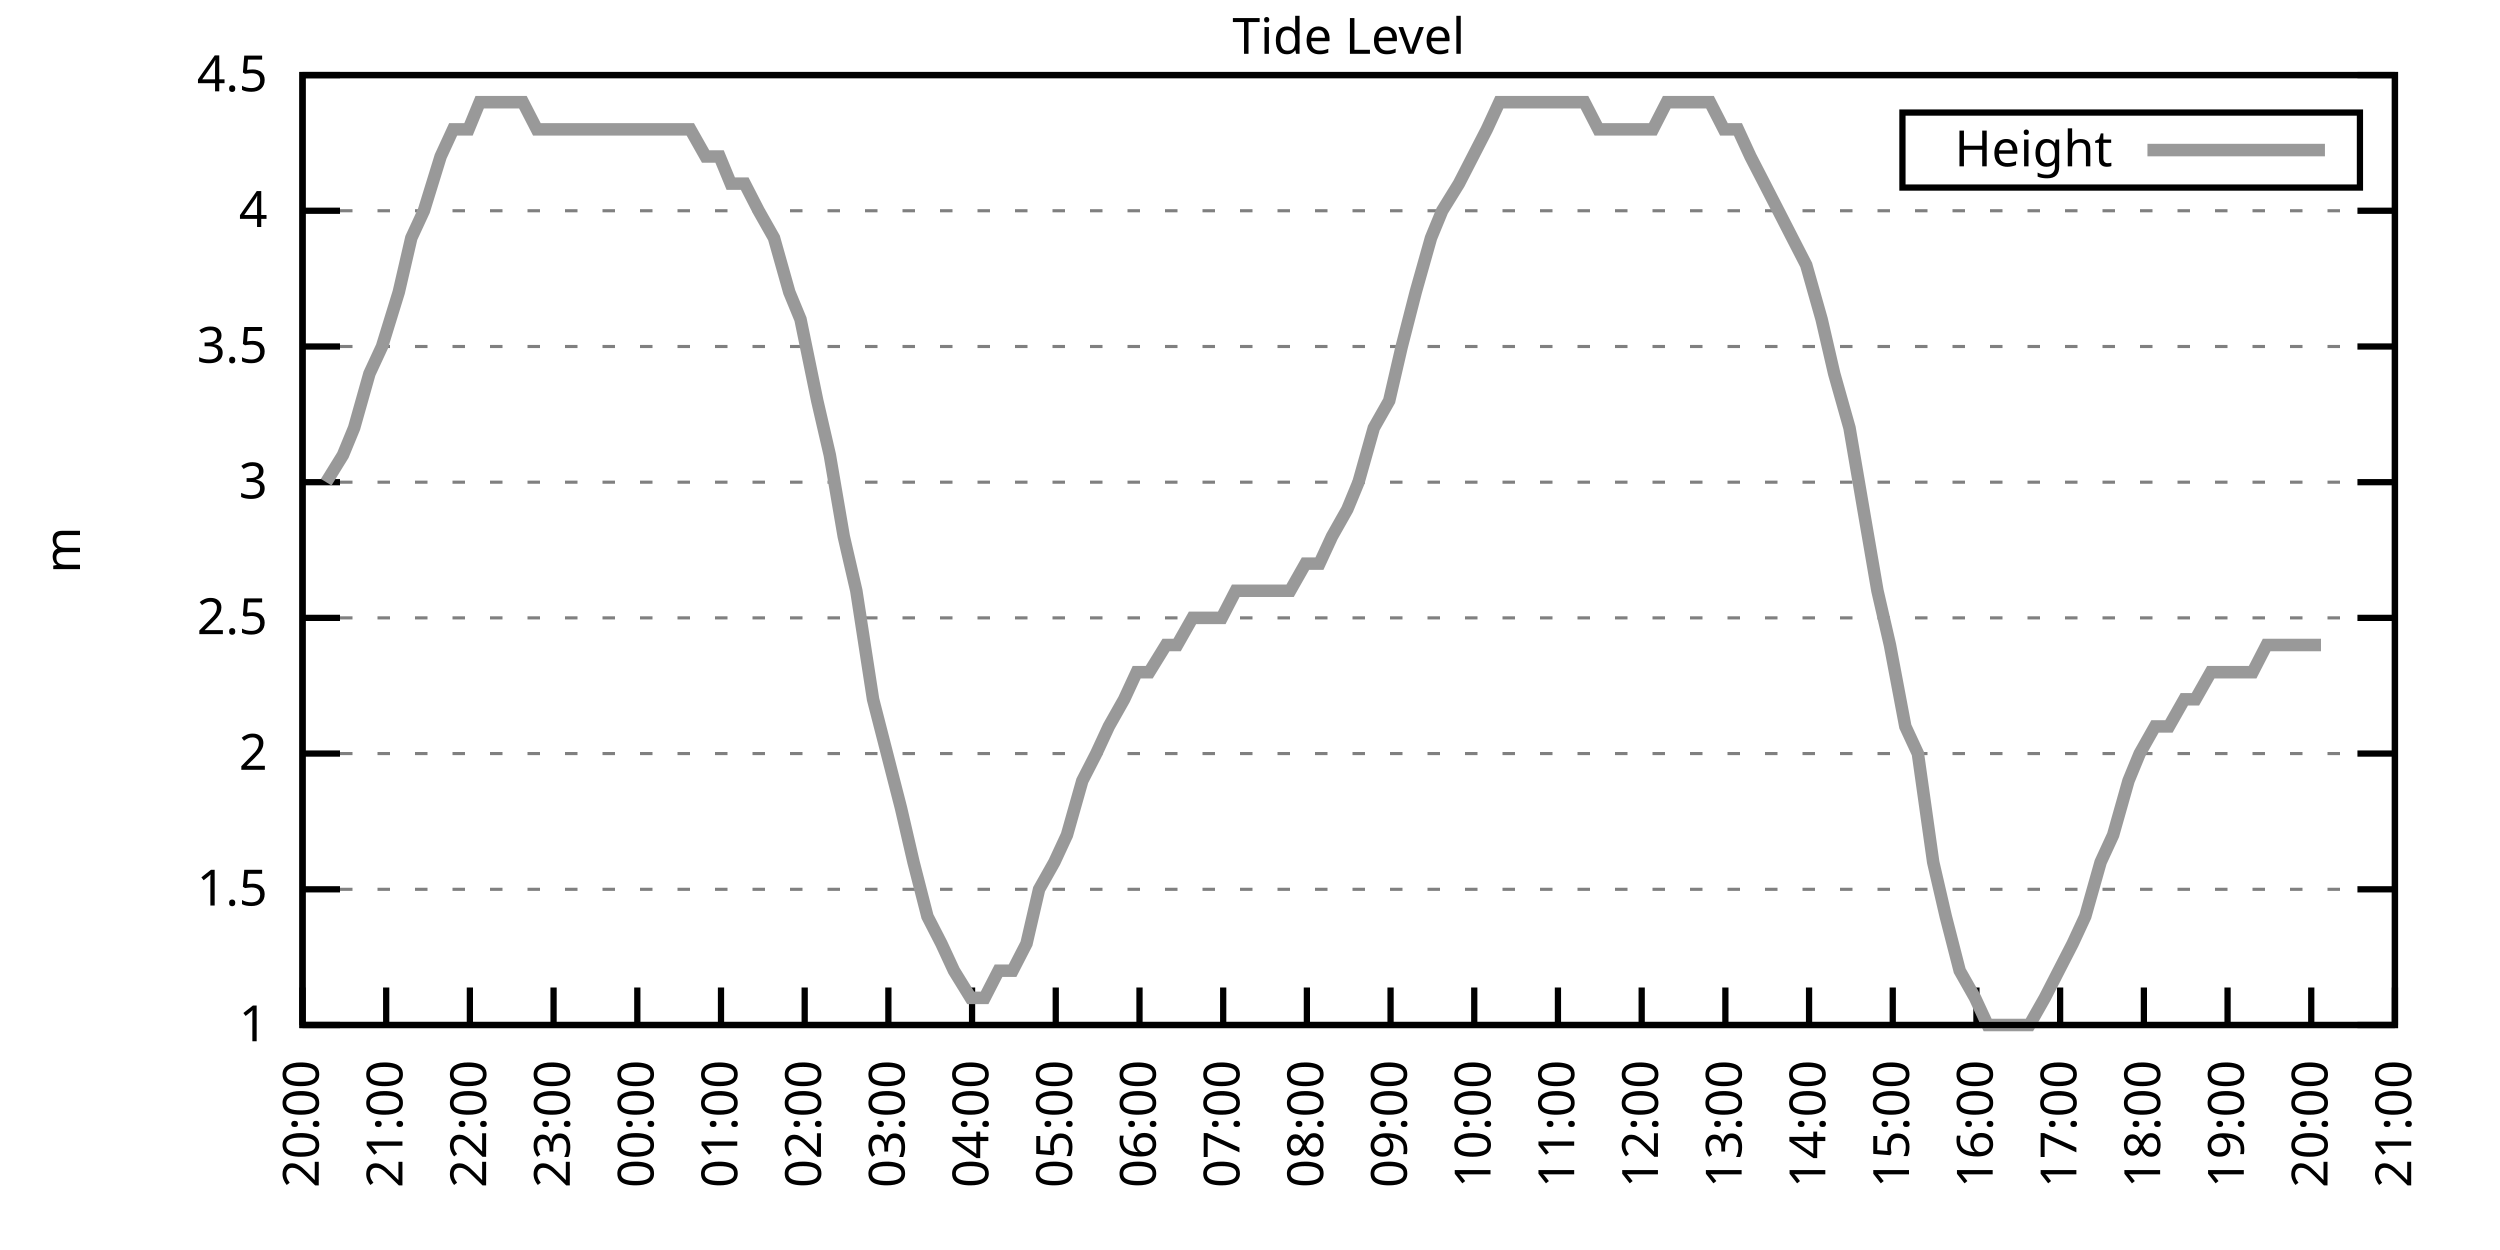
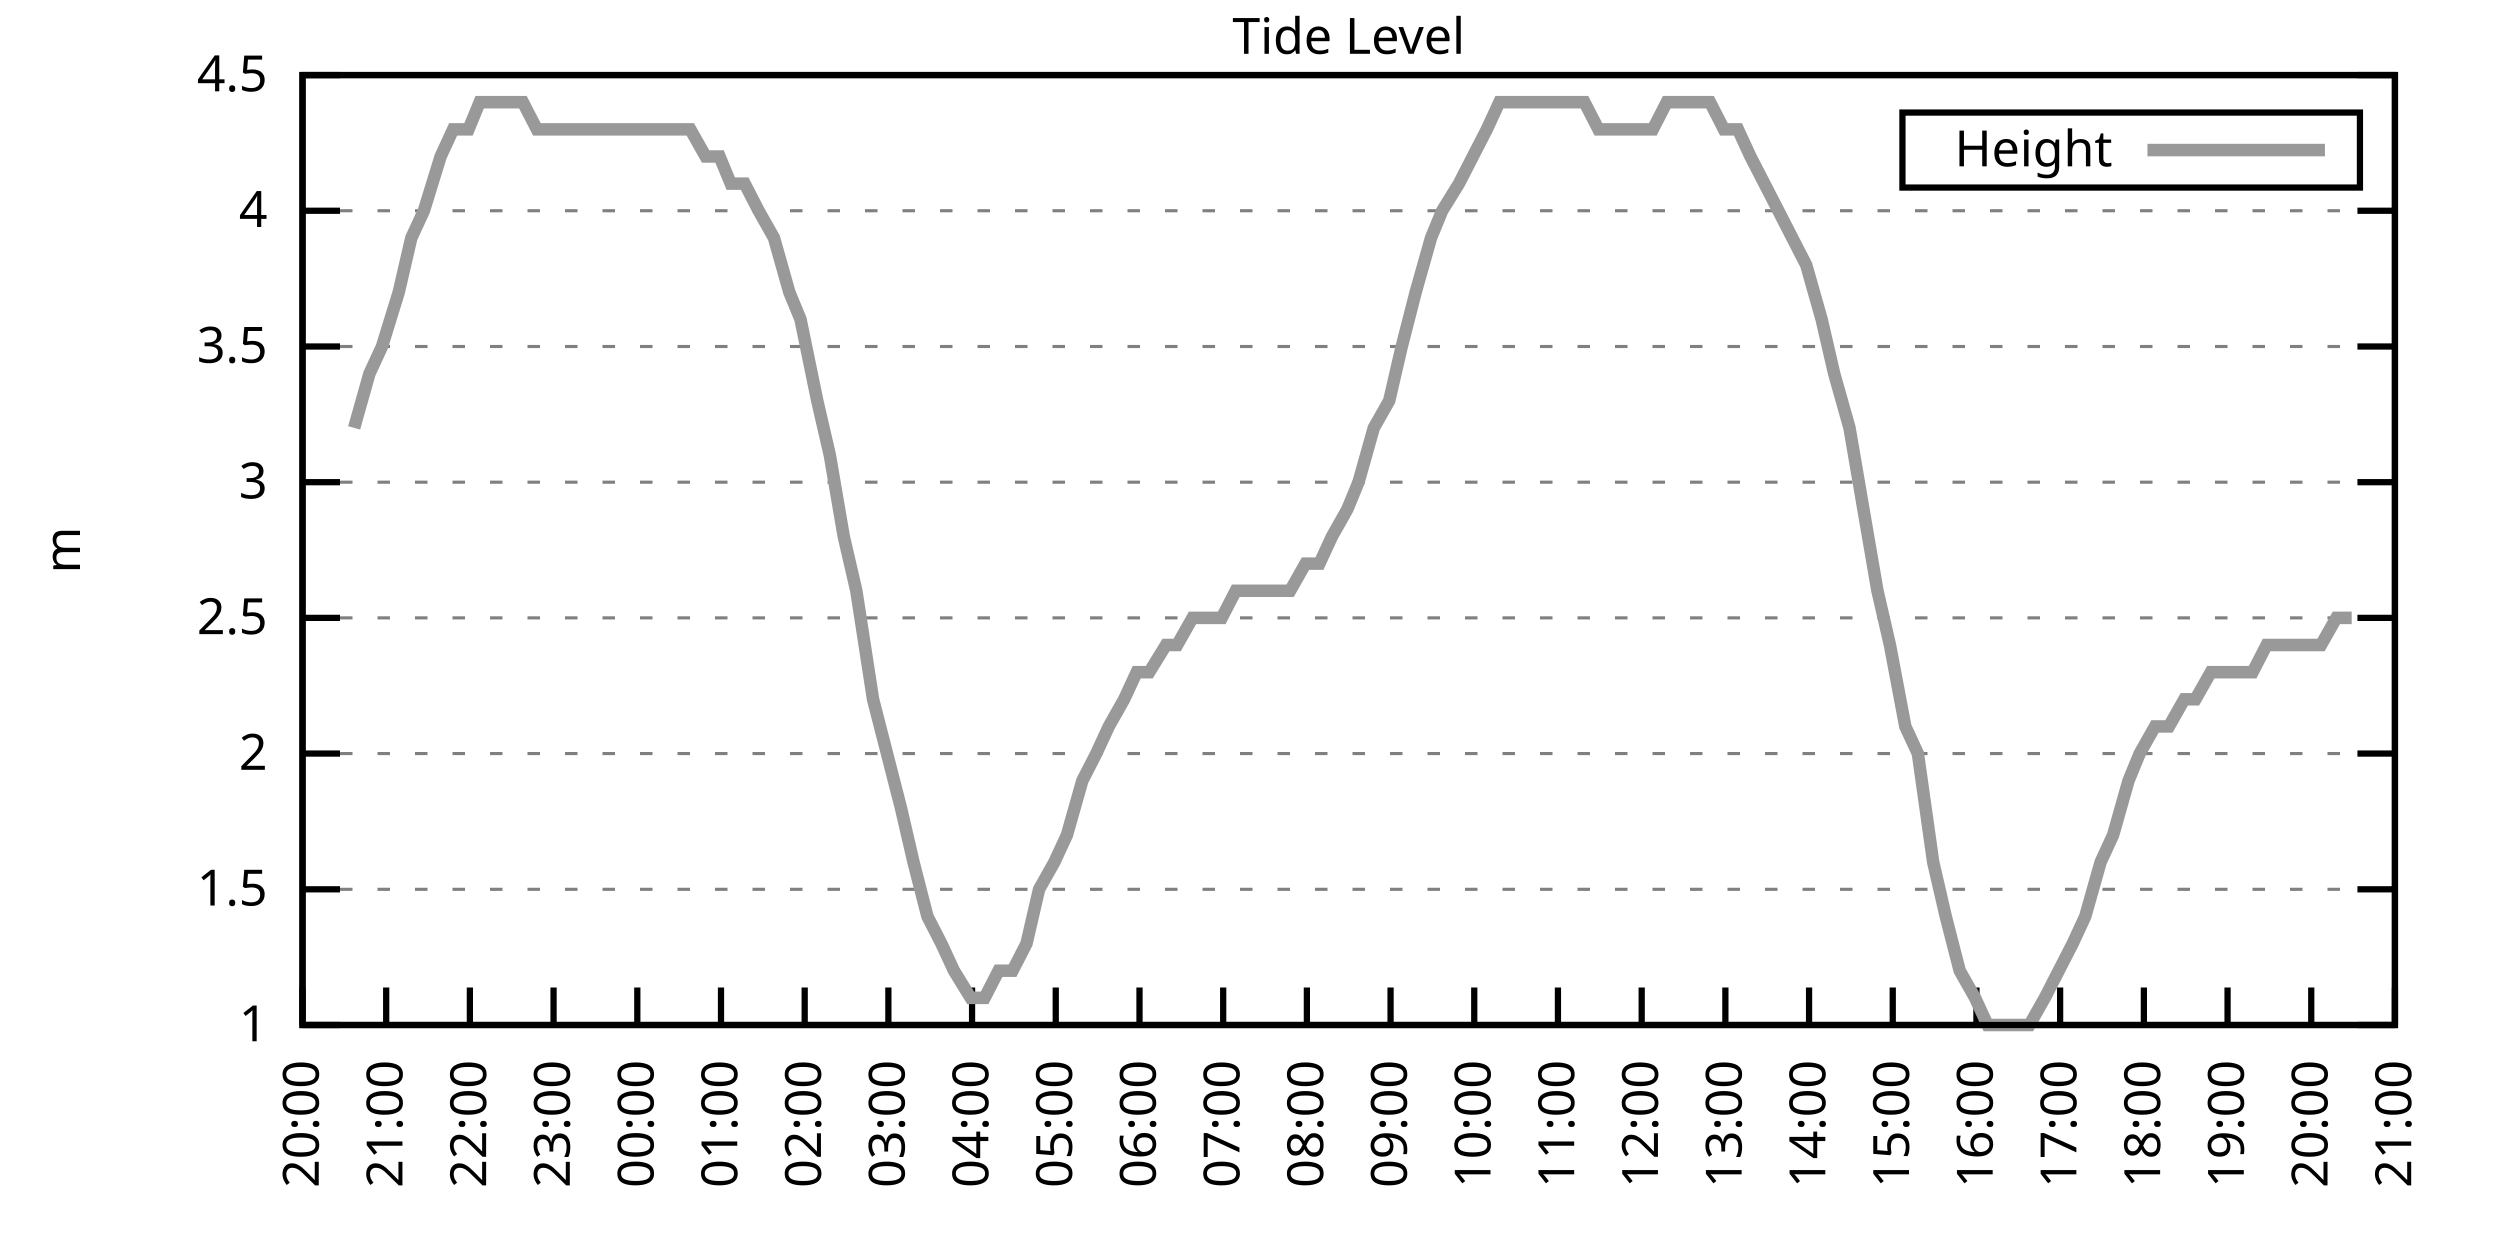
<svg xmlns="http://www.w3.org/2000/svg" xmlns:xlink="http://www.w3.org/1999/xlink" width="400" height="200" viewBox="0 0 400 200">
  <g id="gnuplot_canvas">
    <rect x="0" y="0" width="400" height="200" fill="none" />
    <defs>
      <circle id="gpDot" r="0.5" stroke-width="0.5" stroke="currentColor" />
      <path id="gpPt0" stroke-width="0.333" stroke="currentColor" d="M-1,0 h2 M0,-1 v2" />
      <path id="gpPt1" stroke-width="0.333" stroke="currentColor" d="M-1,-1 L1,1 M1,-1 L-1,1" />
      <path id="gpPt2" stroke-width="0.333" stroke="currentColor" d="M-1,0 L1,0 M0,-1 L0,1 M-1,-1 L1,1 M-1,1 L1,-1" />
      <rect id="gpPt3" stroke-width="0.333" stroke="currentColor" x="-1" y="-1" width="2" height="2" />
      <rect id="gpPt4" stroke-width="0.333" stroke="currentColor" fill="currentColor" x="-1" y="-1" width="2" height="2" />
      <circle id="gpPt5" stroke-width="0.333" stroke="currentColor" cx="0" cy="0" r="1" />
      <use xlink:href="#gpPt5" id="gpPt6" fill="currentColor" stroke="none" />
      <path id="gpPt7" stroke-width="0.333" stroke="currentColor" d="M0,-1.33 L-1.33,0.67 L1.33,0.67 z" />
      <use xlink:href="#gpPt7" id="gpPt8" fill="currentColor" stroke="none" />
      <use xlink:href="#gpPt7" id="gpPt9" stroke="currentColor" transform="rotate(180)" />
      <use xlink:href="#gpPt9" id="gpPt10" fill="currentColor" stroke="none" />
      <use xlink:href="#gpPt3" id="gpPt11" stroke="currentColor" transform="rotate(45)" />
      <use xlink:href="#gpPt11" id="gpPt12" fill="currentColor" stroke="none" />
      <path id="gpPt13" stroke-width="0.333" stroke="currentColor" d="M0,1.330 L1.265,0.411 L0.782,-1.067 L-0.782,-1.076 L-1.265,0.411 z" />
      <use xlink:href="#gpPt13" id="gpPt14" fill="currentColor" stroke="none" />
      <filter id="textbox" filterUnits="objectBoundingBox" x="0" y="0" height="1" width="1">
        <feFlood flood-color="white" flood-opacity="1" result="bgnd" />
        <feComposite in="SourceGraphic" in2="bgnd" operator="atop" />
      </filter>
      <filter id="greybox" filterUnits="objectBoundingBox" x="0" y="0" height="1" width="1">
        <feFlood flood-color="lightgrey" flood-opacity="1" result="grey" />
        <feComposite in="SourceGraphic" in2="grey" operator="atop" />
      </filter>
    </defs>
    <g fill="none" color="white" stroke="currentColor" stroke-width="1.00" stroke-linecap="butt" stroke-linejoin="miter">
</g>
    <g fill="none" color="black" stroke="currentColor" stroke-width="1.00" stroke-linecap="butt" stroke-linejoin="miter">
      <g stroke="none" shape-rendering="crispEdges">
        <polygon fill="rgb(255, 255, 255)" points="48.40,164.00 383.18,164.00 383.18,12.02 48.40,12.02 " />
      </g>
    </g>
    <g fill="none" color="black" stroke="currentColor" stroke-width="1.00" stroke-linecap="butt" stroke-linejoin="miter">
</g>
    <g fill="none" color="black" stroke="black" stroke-width="0.50" stroke-linecap="butt" stroke-linejoin="miter">
</g>
    <g fill="none" color="gray" stroke="currentColor" stroke-width="0.50" stroke-linecap="butt" stroke-linejoin="miter">
      <path stroke="gray" stroke-dasharray="2,4" class="gridline" d="M48.40,164.00 L383.19,164.00  " />
    </g>
    <g fill="none" color="gray" stroke="gray" stroke-width="1.00" stroke-linecap="butt" stroke-linejoin="miter">
</g>
    <g fill="none" color="black" stroke="currentColor" stroke-width="1.00" stroke-linecap="butt" stroke-linejoin="miter">
      <path stroke="black" d="M48.40,164.00 L54.40,164.00 M383.19,164.00 L377.19,164.00  " />
      <g transform="translate(42.80,166.60)" stroke="none" fill="black" font-family="Sans" font-size="8.00" text-anchor="end">
        <text>
          <tspan font-family="Sans"> 1</tspan>
        </text>
      </g>
    </g>
    <g fill="none" color="black" stroke="currentColor" stroke-width="1.00" stroke-linecap="butt" stroke-linejoin="miter">
</g>
    <g fill="none" color="black" stroke="black" stroke-width="0.50" stroke-linecap="butt" stroke-linejoin="miter">
</g>
    <g fill="none" color="gray" stroke="currentColor" stroke-width="0.50" stroke-linecap="butt" stroke-linejoin="miter">
      <path stroke="gray" stroke-dasharray="2,4" class="gridline" d="M48.40,142.29 L383.19,142.29  " />
    </g>
    <g fill="none" color="gray" stroke="gray" stroke-width="1.00" stroke-linecap="butt" stroke-linejoin="miter">
</g>
    <g fill="none" color="black" stroke="currentColor" stroke-width="1.00" stroke-linecap="butt" stroke-linejoin="miter">
      <path stroke="black" d="M48.40,142.29 L54.40,142.29 M383.19,142.29 L377.19,142.29  " />
      <g transform="translate(42.80,144.89)" stroke="none" fill="black" font-family="Sans" font-size="8.00" text-anchor="end">
        <text>
          <tspan font-family="Sans"> 1.5</tspan>
        </text>
      </g>
    </g>
    <g fill="none" color="black" stroke="currentColor" stroke-width="1.00" stroke-linecap="butt" stroke-linejoin="miter">
</g>
    <g fill="none" color="black" stroke="black" stroke-width="0.50" stroke-linecap="butt" stroke-linejoin="miter">
</g>
    <g fill="none" color="gray" stroke="currentColor" stroke-width="0.50" stroke-linecap="butt" stroke-linejoin="miter">
      <path stroke="gray" stroke-dasharray="2,4" class="gridline" d="M48.40,120.57 L383.19,120.57  " />
    </g>
    <g fill="none" color="gray" stroke="gray" stroke-width="1.00" stroke-linecap="butt" stroke-linejoin="miter">
</g>
    <g fill="none" color="black" stroke="currentColor" stroke-width="1.00" stroke-linecap="butt" stroke-linejoin="miter">
      <path stroke="black" d="M48.40,120.57 L54.40,120.57 M383.19,120.57 L377.19,120.57  " />
      <g transform="translate(42.80,123.17)" stroke="none" fill="black" font-family="Sans" font-size="8.00" text-anchor="end">
        <text>
          <tspan font-family="Sans"> 2</tspan>
        </text>
      </g>
    </g>
    <g fill="none" color="black" stroke="currentColor" stroke-width="1.00" stroke-linecap="butt" stroke-linejoin="miter">
</g>
    <g fill="none" color="black" stroke="black" stroke-width="0.50" stroke-linecap="butt" stroke-linejoin="miter">
</g>
    <g fill="none" color="gray" stroke="currentColor" stroke-width="0.50" stroke-linecap="butt" stroke-linejoin="miter">
      <path stroke="gray" stroke-dasharray="2,4" class="gridline" d="M48.40,98.86 L383.19,98.86  " />
    </g>
    <g fill="none" color="gray" stroke="gray" stroke-width="1.00" stroke-linecap="butt" stroke-linejoin="miter">
</g>
    <g fill="none" color="black" stroke="currentColor" stroke-width="1.00" stroke-linecap="butt" stroke-linejoin="miter">
      <path stroke="black" d="M48.40,98.86 L54.40,98.86 M383.19,98.86 L377.19,98.86  " />
      <g transform="translate(42.80,101.46)" stroke="none" fill="black" font-family="Sans" font-size="8.00" text-anchor="end">
        <text>
          <tspan font-family="Sans"> 2.5</tspan>
        </text>
      </g>
    </g>
    <g fill="none" color="black" stroke="currentColor" stroke-width="1.00" stroke-linecap="butt" stroke-linejoin="miter">
</g>
    <g fill="none" color="black" stroke="black" stroke-width="0.50" stroke-linecap="butt" stroke-linejoin="miter">
</g>
    <g fill="none" color="gray" stroke="currentColor" stroke-width="0.50" stroke-linecap="butt" stroke-linejoin="miter">
      <path stroke="gray" stroke-dasharray="2,4" class="gridline" d="M48.40,77.15 L383.19,77.15  " />
    </g>
    <g fill="none" color="gray" stroke="gray" stroke-width="1.00" stroke-linecap="butt" stroke-linejoin="miter">
</g>
    <g fill="none" color="black" stroke="currentColor" stroke-width="1.00" stroke-linecap="butt" stroke-linejoin="miter">
      <path stroke="black" d="M48.40,77.15 L54.40,77.15 M383.19,77.15 L377.19,77.15  " />
      <g transform="translate(42.80,79.75)" stroke="none" fill="black" font-family="Sans" font-size="8.00" text-anchor="end">
        <text>
          <tspan font-family="Sans"> 3</tspan>
        </text>
      </g>
    </g>
    <g fill="none" color="black" stroke="currentColor" stroke-width="1.00" stroke-linecap="butt" stroke-linejoin="miter">
</g>
    <g fill="none" color="black" stroke="black" stroke-width="0.50" stroke-linecap="butt" stroke-linejoin="miter">
</g>
    <g fill="none" color="gray" stroke="currentColor" stroke-width="0.50" stroke-linecap="butt" stroke-linejoin="miter">
      <path stroke="gray" stroke-dasharray="2,4" class="gridline" d="M48.40,55.44 L383.19,55.44  " />
    </g>
    <g fill="none" color="gray" stroke="gray" stroke-width="1.00" stroke-linecap="butt" stroke-linejoin="miter">
</g>
    <g fill="none" color="black" stroke="currentColor" stroke-width="1.00" stroke-linecap="butt" stroke-linejoin="miter">
      <path stroke="black" d="M48.40,55.44 L54.40,55.44 M383.19,55.44 L377.19,55.44  " />
      <g transform="translate(42.80,58.04)" stroke="none" fill="black" font-family="Sans" font-size="8.00" text-anchor="end">
        <text>
          <tspan font-family="Sans"> 3.5</tspan>
        </text>
      </g>
    </g>
    <g fill="none" color="black" stroke="currentColor" stroke-width="1.00" stroke-linecap="butt" stroke-linejoin="miter">
</g>
    <g fill="none" color="black" stroke="black" stroke-width="0.50" stroke-linecap="butt" stroke-linejoin="miter">
</g>
    <g fill="none" color="gray" stroke="currentColor" stroke-width="0.50" stroke-linecap="butt" stroke-linejoin="miter">
      <path stroke="gray" stroke-dasharray="2,4" class="gridline" d="M48.40,33.72 L383.19,33.72  " />
    </g>
    <g fill="none" color="gray" stroke="gray" stroke-width="1.00" stroke-linecap="butt" stroke-linejoin="miter">
</g>
    <g fill="none" color="black" stroke="currentColor" stroke-width="1.00" stroke-linecap="butt" stroke-linejoin="miter">
      <path stroke="black" d="M48.40,33.72 L54.40,33.72 M383.19,33.72 L377.19,33.72  " />
      <g transform="translate(42.80,36.32)" stroke="none" fill="black" font-family="Sans" font-size="8.00" text-anchor="end">
        <text>
          <tspan font-family="Sans"> 4</tspan>
        </text>
      </g>
    </g>
    <g fill="none" color="black" stroke="currentColor" stroke-width="1.00" stroke-linecap="butt" stroke-linejoin="miter">
</g>
    <g fill="none" color="black" stroke="black" stroke-width="0.50" stroke-linecap="butt" stroke-linejoin="miter">
</g>
    <g fill="none" color="gray" stroke="currentColor" stroke-width="0.50" stroke-linecap="butt" stroke-linejoin="miter">
      <path stroke="gray" stroke-dasharray="2,4" class="gridline" d="M48.40,12.01 L383.19,12.01  " />
    </g>
    <g fill="none" color="gray" stroke="gray" stroke-width="1.00" stroke-linecap="butt" stroke-linejoin="miter">
</g>
    <g fill="none" color="black" stroke="currentColor" stroke-width="1.00" stroke-linecap="butt" stroke-linejoin="miter">
      <path stroke="black" d="M48.40,12.01 L54.40,12.01 M383.19,12.01 L377.19,12.01  " />
      <g transform="translate(42.80,14.61)" stroke="none" fill="black" font-family="Sans" font-size="8.00" text-anchor="end">
        <text>
          <tspan font-family="Sans"> 4.5</tspan>
        </text>
      </g>
    </g>
    <g fill="none" color="black" stroke="currentColor" stroke-width="1.00" stroke-linecap="butt" stroke-linejoin="miter">
      <path stroke="black" d="M48.40,164.00 L48.40,158.00  " />
      <g transform="translate(51.00,169.60) rotate(270.00)" stroke="none" fill="black" font-family="Sans" font-size="8.00" text-anchor="end">
        <text>
          <tspan font-family="Sans">20:00</tspan>
        </text>
      </g>
    </g>
    <g fill="none" color="black" stroke="currentColor" stroke-width="1.00" stroke-linecap="butt" stroke-linejoin="miter">
      <path stroke="black" d="M61.79,164.00 L61.79,158.00  " />
      <g transform="translate(64.39,169.60) rotate(270.00)" stroke="none" fill="black" font-family="Sans" font-size="8.00" text-anchor="end">
        <text>
          <tspan font-family="Sans">21:00</tspan>
        </text>
      </g>
    </g>
    <g fill="none" color="black" stroke="currentColor" stroke-width="1.00" stroke-linecap="butt" stroke-linejoin="miter">
      <path stroke="black" d="M75.18,164.00 L75.18,158.00  " />
      <g transform="translate(77.78,169.60) rotate(270.00)" stroke="none" fill="black" font-family="Sans" font-size="8.00" text-anchor="end">
        <text>
          <tspan font-family="Sans">22:00</tspan>
        </text>
      </g>
    </g>
    <g fill="none" color="black" stroke="currentColor" stroke-width="1.00" stroke-linecap="butt" stroke-linejoin="miter">
      <path stroke="black" d="M88.57,164.00 L88.57,158.00  " />
      <g transform="translate(91.17,169.60) rotate(270.00)" stroke="none" fill="black" font-family="Sans" font-size="8.00" text-anchor="end">
        <text>
          <tspan font-family="Sans">23:00</tspan>
        </text>
      </g>
    </g>
    <g fill="none" color="black" stroke="currentColor" stroke-width="1.00" stroke-linecap="butt" stroke-linejoin="miter">
      <path stroke="black" d="M101.97,164.00 L101.97,158.00  " />
      <g transform="translate(104.57,169.60) rotate(270.00)" stroke="none" fill="black" font-family="Sans" font-size="8.00" text-anchor="end">
        <text>
          <tspan font-family="Sans">00:00</tspan>
        </text>
      </g>
    </g>
    <g fill="none" color="black" stroke="currentColor" stroke-width="1.00" stroke-linecap="butt" stroke-linejoin="miter">
      <path stroke="black" d="M115.36,164.00 L115.36,158.00  " />
      <g transform="translate(117.96,169.60) rotate(270.00)" stroke="none" fill="black" font-family="Sans" font-size="8.00" text-anchor="end">
        <text>
          <tspan font-family="Sans">01:00</tspan>
        </text>
      </g>
    </g>
    <g fill="none" color="black" stroke="currentColor" stroke-width="1.00" stroke-linecap="butt" stroke-linejoin="miter">
      <path stroke="black" d="M128.75,164.00 L128.75,158.00  " />
      <g transform="translate(131.35,169.60) rotate(270.00)" stroke="none" fill="black" font-family="Sans" font-size="8.00" text-anchor="end">
        <text>
          <tspan font-family="Sans">02:00</tspan>
        </text>
      </g>
    </g>
    <g fill="none" color="black" stroke="currentColor" stroke-width="1.00" stroke-linecap="butt" stroke-linejoin="miter">
      <path stroke="black" d="M142.14,164.00 L142.14,158.00  " />
      <g transform="translate(144.74,169.60) rotate(270.00)" stroke="none" fill="black" font-family="Sans" font-size="8.00" text-anchor="end">
        <text>
          <tspan font-family="Sans">03:00</tspan>
        </text>
      </g>
    </g>
    <g fill="none" color="black" stroke="currentColor" stroke-width="1.00" stroke-linecap="butt" stroke-linejoin="miter">
      <path stroke="black" d="M155.53,164.00 L155.53,158.00  " />
      <g transform="translate(158.13,169.60) rotate(270.00)" stroke="none" fill="black" font-family="Sans" font-size="8.00" text-anchor="end">
        <text>
          <tspan font-family="Sans">04:00</tspan>
        </text>
      </g>
    </g>
    <g fill="none" color="black" stroke="currentColor" stroke-width="1.00" stroke-linecap="butt" stroke-linejoin="miter">
      <path stroke="black" d="M168.92,164.00 L168.92,158.00  " />
      <g transform="translate(171.52,169.60) rotate(270.00)" stroke="none" fill="black" font-family="Sans" font-size="8.00" text-anchor="end">
        <text>
          <tspan font-family="Sans">05:00</tspan>
        </text>
      </g>
    </g>
    <g fill="none" color="black" stroke="currentColor" stroke-width="1.00" stroke-linecap="butt" stroke-linejoin="miter">
      <path stroke="black" d="M182.32,164.00 L182.32,158.00  " />
      <g transform="translate(184.92,169.60) rotate(270.00)" stroke="none" fill="black" font-family="Sans" font-size="8.00" text-anchor="end">
        <text>
          <tspan font-family="Sans">06:00</tspan>
        </text>
      </g>
    </g>
    <g fill="none" color="black" stroke="currentColor" stroke-width="1.00" stroke-linecap="butt" stroke-linejoin="miter">
      <path stroke="black" d="M195.71,164.00 L195.71,158.00  " />
      <g transform="translate(198.31,169.60) rotate(270.00)" stroke="none" fill="black" font-family="Sans" font-size="8.00" text-anchor="end">
        <text>
          <tspan font-family="Sans">07:00</tspan>
        </text>
      </g>
    </g>
    <g fill="none" color="black" stroke="currentColor" stroke-width="1.00" stroke-linecap="butt" stroke-linejoin="miter">
      <path stroke="black" d="M209.10,164.00 L209.10,158.00  " />
      <g transform="translate(211.70,169.60) rotate(270.00)" stroke="none" fill="black" font-family="Sans" font-size="8.00" text-anchor="end">
        <text>
          <tspan font-family="Sans">08:00</tspan>
        </text>
      </g>
    </g>
    <g fill="none" color="black" stroke="currentColor" stroke-width="1.00" stroke-linecap="butt" stroke-linejoin="miter">
      <path stroke="black" d="M222.49,164.00 L222.49,158.00  " />
      <g transform="translate(225.09,169.60) rotate(270.00)" stroke="none" fill="black" font-family="Sans" font-size="8.00" text-anchor="end">
        <text>
          <tspan font-family="Sans">09:00</tspan>
        </text>
      </g>
    </g>
    <g fill="none" color="black" stroke="currentColor" stroke-width="1.00" stroke-linecap="butt" stroke-linejoin="miter">
      <path stroke="black" d="M235.88,164.00 L235.88,158.00  " />
      <g transform="translate(238.48,169.60) rotate(270.00)" stroke="none" fill="black" font-family="Sans" font-size="8.00" text-anchor="end">
        <text>
          <tspan font-family="Sans">10:00</tspan>
        </text>
      </g>
    </g>
    <g fill="none" color="black" stroke="currentColor" stroke-width="1.00" stroke-linecap="butt" stroke-linejoin="miter">
      <path stroke="black" d="M249.27,164.00 L249.27,158.00  " />
      <g transform="translate(251.87,169.60) rotate(270.00)" stroke="none" fill="black" font-family="Sans" font-size="8.00" text-anchor="end">
        <text>
          <tspan font-family="Sans">11:00</tspan>
        </text>
      </g>
    </g>
    <g fill="none" color="black" stroke="currentColor" stroke-width="1.00" stroke-linecap="butt" stroke-linejoin="miter">
      <path stroke="black" d="M262.67,164.00 L262.67,158.00  " />
      <g transform="translate(265.27,169.60) rotate(270.00)" stroke="none" fill="black" font-family="Sans" font-size="8.00" text-anchor="end">
        <text>
          <tspan font-family="Sans">12:00</tspan>
        </text>
      </g>
    </g>
    <g fill="none" color="black" stroke="currentColor" stroke-width="1.00" stroke-linecap="butt" stroke-linejoin="miter">
      <path stroke="black" d="M276.06,164.00 L276.06,158.00  " />
      <g transform="translate(278.66,169.60) rotate(270.00)" stroke="none" fill="black" font-family="Sans" font-size="8.00" text-anchor="end">
        <text>
          <tspan font-family="Sans">13:00</tspan>
        </text>
      </g>
    </g>
    <g fill="none" color="black" stroke="currentColor" stroke-width="1.00" stroke-linecap="butt" stroke-linejoin="miter">
      <path stroke="black" d="M289.45,164.00 L289.45,158.00  " />
      <g transform="translate(292.05,169.60) rotate(270.00)" stroke="none" fill="black" font-family="Sans" font-size="8.00" text-anchor="end">
        <text>
          <tspan font-family="Sans">14:00</tspan>
        </text>
      </g>
    </g>
    <g fill="none" color="black" stroke="currentColor" stroke-width="1.00" stroke-linecap="butt" stroke-linejoin="miter">
      <path stroke="black" d="M302.84,164.00 L302.84,158.00  " />
      <g transform="translate(305.44,169.60) rotate(270.00)" stroke="none" fill="black" font-family="Sans" font-size="8.00" text-anchor="end">
        <text>
          <tspan font-family="Sans">15:00</tspan>
        </text>
      </g>
    </g>
    <g fill="none" color="black" stroke="currentColor" stroke-width="1.00" stroke-linecap="butt" stroke-linejoin="miter">
      <path stroke="black" d="M316.23,164.00 L316.23,158.00  " />
      <g transform="translate(318.83,169.60) rotate(270.00)" stroke="none" fill="black" font-family="Sans" font-size="8.00" text-anchor="end">
        <text>
          <tspan font-family="Sans">16:00</tspan>
        </text>
      </g>
    </g>
    <g fill="none" color="black" stroke="currentColor" stroke-width="1.00" stroke-linecap="butt" stroke-linejoin="miter">
      <path stroke="black" d="M329.62,164.00 L329.62,158.00  " />
      <g transform="translate(332.22,169.60) rotate(270.00)" stroke="none" fill="black" font-family="Sans" font-size="8.00" text-anchor="end">
        <text>
          <tspan font-family="Sans">17:00</tspan>
        </text>
      </g>
    </g>
    <g fill="none" color="black" stroke="currentColor" stroke-width="1.00" stroke-linecap="butt" stroke-linejoin="miter">
      <path stroke="black" d="M343.02,164.00 L343.02,158.00  " />
      <g transform="translate(345.62,169.60) rotate(270.00)" stroke="none" fill="black" font-family="Sans" font-size="8.00" text-anchor="end">
        <text>
          <tspan font-family="Sans">18:00</tspan>
        </text>
      </g>
    </g>
    <g fill="none" color="black" stroke="currentColor" stroke-width="1.00" stroke-linecap="butt" stroke-linejoin="miter">
      <path stroke="black" d="M356.41,164.00 L356.41,158.00  " />
      <g transform="translate(359.01,169.60) rotate(270.00)" stroke="none" fill="black" font-family="Sans" font-size="8.00" text-anchor="end">
        <text>
          <tspan font-family="Sans">19:00</tspan>
        </text>
      </g>
    </g>
    <g fill="none" color="black" stroke="currentColor" stroke-width="1.00" stroke-linecap="butt" stroke-linejoin="miter">
      <path stroke="black" d="M369.80,164.00 L369.80,158.00  " />
      <g transform="translate(372.40,169.60) rotate(270.00)" stroke="none" fill="black" font-family="Sans" font-size="8.00" text-anchor="end">
        <text>
          <tspan font-family="Sans">20:00</tspan>
        </text>
      </g>
    </g>
    <g fill="none" color="black" stroke="currentColor" stroke-width="1.00" stroke-linecap="butt" stroke-linejoin="miter">
      <path stroke="black" d="M383.19,164.00 L383.19,158.00  " />
      <g transform="translate(385.79,169.60) rotate(270.00)" stroke="none" fill="black" font-family="Sans" font-size="8.00" text-anchor="end">
        <text>
          <tspan font-family="Sans">21:00</tspan>
        </text>
      </g>
    </g>
    <g fill="none" color="black" stroke="currentColor" stroke-width="1.00" stroke-linecap="butt" stroke-linejoin="miter">
</g>
    <g fill="none" color="black" stroke="currentColor" stroke-width="1.00" stroke-linecap="butt" stroke-linejoin="miter">
      <path stroke="black" d="M48.40,12.01 L48.40,164.00 L383.19,164.00 L383.19,12.01 L48.40,12.01 Z  " />
    </g>
    <g fill="none" color="black" stroke="currentColor" stroke-width="1.00" stroke-linecap="butt" stroke-linejoin="miter">
</g>
    <g fill="none" color="black" stroke="currentColor" stroke-width="1.00" stroke-linecap="butt" stroke-linejoin="miter">
      <path stroke="black" d="M304.39,30.01 L304.39,18.01 L377.59,18.01 L377.59,30.01 L304.39,30.01 Z  " />
    </g>
    <g id="Tide_level_plot_1">
      <g fill="none" color="white" stroke="black" stroke-width="2.00" stroke-linecap="butt" stroke-linejoin="miter">
</g>
      <g fill="none" color="black" stroke="currentColor" stroke-width="2.00" stroke-linecap="butt" stroke-linejoin="miter">
        <g transform="translate(337.99,26.61)" stroke="none" fill="black" font-family="Sans" font-size="8.00" text-anchor="end">
          <text>
            <tspan font-family="Sans">Height</tspan>
          </text>
        </g>
      </g>
      <g fill="none" color="black" stroke="currentColor" stroke-width="2.00" stroke-linecap="butt" stroke-linejoin="miter">
-         <path stroke="rgb(153, 153, 153)" d="M343.59,24.01 L371.99,24.01 M52.19,77.15 L54.87,72.81 L56.66,68.46 L59.11,59.78 L61.12,55.44 L63.80,46.75   L65.81,38.07 L67.82,33.72 L70.50,25.04 L72.50,20.70 L74.96,20.70 L76.75,16.35 L79.20,16.35 L81.21,16.35   L83.66,16.35 L85.90,20.70 L88.35,20.70 L90.36,20.70 L92.37,20.70 L95.05,20.70 L97.06,20.70 L99.29,20.70   L103.75,20.70 L105.76,20.70 L108.22,20.70 L110.45,20.70 L112.90,25.04 L115.13,25.04 L116.92,29.38 L119.15,29.38   L121.38,33.72 L123.84,38.07 L126.29,46.75 L128.08,51.09 L130.76,64.12 L132.77,72.81 L135.00,85.83 L137.01,94.52   L139.69,111.89 L141.92,120.57 L144.15,129.26 L146.16,137.94 L148.39,146.63 L150.62,150.97 L152.63,155.31 L155.31,159.66   L157.54,159.66 L159.77,155.31 L162.01,155.31 L164.24,150.97 L166.25,142.29 L168.70,137.94 L170.71,133.60 L173.17,124.92   L175.40,120.57 L177.41,116.23 L179.86,111.89 L181.87,107.55 L183.88,107.55 L186.56,103.20 L188.34,103.20 L190.80,98.86   L193.25,98.86 L195.48,98.86 L197.72,94.52 L199.73,94.52 L202.18,94.52 L204.41,94.52 L206.42,94.52 L208.88,90.18   L211.11,90.18 L213.12,85.83 L215.57,81.49 L217.36,77.15 L219.81,68.46 L222.27,64.12 L224.28,55.44 L226.51,46.75   L228.96,38.07 L230.75,33.72 L233.43,29.38 L235.66,25.04 L237.89,20.70 L239.90,16.35 L242.36,16.35 L244.36,16.35   L246.82,16.35 L249.05,16.35 L251.28,16.35 L253.51,16.35 L255.75,20.70 L257.98,20.70 L259.99,20.70 L262.22,20.70   L264.45,20.70 L266.68,16.35 L268.92,16.35 L271.37,16.35 L273.60,16.35 L275.83,20.70 L278.07,20.70 L280.07,25.04   L282.31,29.38 L284.54,33.72 L286.77,38.07 L289.00,42.41 L291.46,51.09 L293.47,59.78 L295.92,68.46 L298.15,81.49   L300.39,94.52 L302.39,103.20 L304.85,116.23 L306.86,120.57 L309.31,137.94 L311.32,146.63 L313.55,155.31 L316.01,159.66   L318.02,164.00 L320.25,164.00 L322.48,164.00 L324.71,164.00 L327.17,159.66 L329.40,155.31 L331.63,150.97 L333.64,146.63   L336.10,137.94 L338.10,133.60 L340.56,124.92 L342.35,120.57 L344.80,116.23 L347.03,116.23 L349.49,111.89 L351.27,111.89   L353.73,107.55 L355.96,107.55 L358.42,107.55 L360.42,107.55 L362.66,103.20 L365.11,103.20 L367.34,103.20 L369.58,103.20   L371.36,103.20  " />
+         <path stroke="rgb(153, 153, 153)" d="M343.59,24.01 L371.99,24.01 M56.66,68.46 L59.11,59.78 L61.12,55.44 L63.80,46.75 L65.81,38.07 L67.82,33.72   L70.50,25.04 L72.50,20.70 L74.96,20.70 L76.75,16.35 L79.20,16.35 L81.21,16.35 L83.66,16.35 L85.90,20.70   L88.35,20.70 L90.36,20.70 L92.37,20.70 L95.05,20.70 L97.06,20.70 L99.29,20.70 L103.75,20.70 L105.76,20.70   L108.22,20.70 L110.45,20.70 L112.90,25.04 L115.13,25.04 L116.92,29.38 L119.15,29.38 L121.38,33.72 L123.84,38.07   L126.29,46.75 L128.08,51.09 L130.76,64.12 L132.77,72.81 L135.00,85.83 L137.01,94.52 L139.69,111.89 L141.92,120.57   L144.15,129.26 L146.16,137.94 L148.39,146.63 L150.62,150.97 L152.63,155.31 L155.31,159.66 L157.54,159.66 L159.77,155.31   L162.01,155.31 L164.24,150.97 L166.25,142.29 L168.70,137.94 L170.71,133.60 L173.17,124.92 L175.40,120.57 L177.41,116.23   L179.86,111.89 L181.87,107.55 L183.88,107.55 L186.56,103.20 L188.34,103.20 L190.80,98.86 L193.25,98.86 L195.48,98.86   L197.72,94.52 L199.73,94.52 L202.18,94.52 L204.41,94.52 L206.42,94.52 L208.88,90.18 L211.11,90.18 L213.12,85.83   L215.57,81.49 L217.36,77.15 L219.81,68.46 L222.27,64.12 L224.28,55.44 L226.51,46.75 L228.96,38.07 L230.75,33.72   L233.43,29.38 L235.66,25.04 L237.89,20.70 L239.90,16.35 L242.36,16.35 L244.36,16.35 L246.82,16.35 L249.05,16.35   L251.28,16.35 L253.51,16.35 L255.75,20.70 L257.98,20.70 L259.99,20.70 L262.22,20.70 L264.45,20.70 L266.68,16.35   L268.92,16.35 L271.37,16.35 L273.60,16.35 L275.83,20.70 L278.07,20.70 L280.07,25.04 L282.31,29.38 L284.54,33.72   L286.77,38.07 L289.00,42.41 L291.46,51.09 L293.47,59.78 L295.92,68.46 L298.15,81.49 L300.39,94.52 L302.39,103.20   L304.85,116.23 L306.86,120.57 L309.31,137.94 L311.32,146.63 L313.55,155.31 L316.01,159.66 L318.02,164.00 L320.25,164.00   L322.48,164.00 L324.71,164.00 L327.17,159.66 L329.40,155.31 L331.63,150.97 L333.64,146.63 L336.10,137.94 L338.10,133.60   L340.56,124.92 L342.35,120.57 L344.80,116.23 L347.03,116.23 L349.49,111.89 L351.27,111.89 L353.73,107.55 L355.96,107.55   L358.42,107.55 L360.42,107.55 L362.66,103.20 L365.11,103.20 L367.34,103.20 L369.58,103.20 L371.36,103.20 L373.82,98.86   L376.27,98.86  " />
      </g>
    </g>
    <g fill="none" color="black" stroke="currentColor" stroke-width="2.00" stroke-linecap="butt" stroke-linejoin="miter">
</g>
    <g fill="none" color="black" stroke="black" stroke-width="1.00" stroke-linecap="butt" stroke-linejoin="miter">
</g>
    <g fill="none" color="black" stroke="currentColor" stroke-width="1.00" stroke-linecap="butt" stroke-linejoin="miter">
      <path stroke="black" d="M48.40,12.01 L48.40,164.00 L383.19,164.00 L383.19,12.01 L48.40,12.01 Z  " />
      <g transform="translate(12.80,88.01) rotate(270.00)" stroke="none" fill="black" font-family="Sans" font-size="8.00" text-anchor="middle">
        <text>
          <tspan font-family="Sans">m</tspan>
        </text>
      </g>
    </g>
    <g fill="none" color="black" stroke="currentColor" stroke-width="1.00" stroke-linecap="butt" stroke-linejoin="miter">
</g>
    <g fill="none" color="black" stroke="currentColor" stroke-width="1.00" stroke-linecap="butt" stroke-linejoin="miter">
      <g transform="translate(215.79,8.61)" stroke="none" fill="black" font-family="Sans" font-size="8.00" text-anchor="middle">
        <text>
          <tspan font-family="Sans">Tide Level</tspan>
        </text>
      </g>
    </g>
    <g fill="none" color="black" stroke="currentColor" stroke-width="1.00" stroke-linecap="butt" stroke-linejoin="miter">
</g>
  </g>
</svg>
